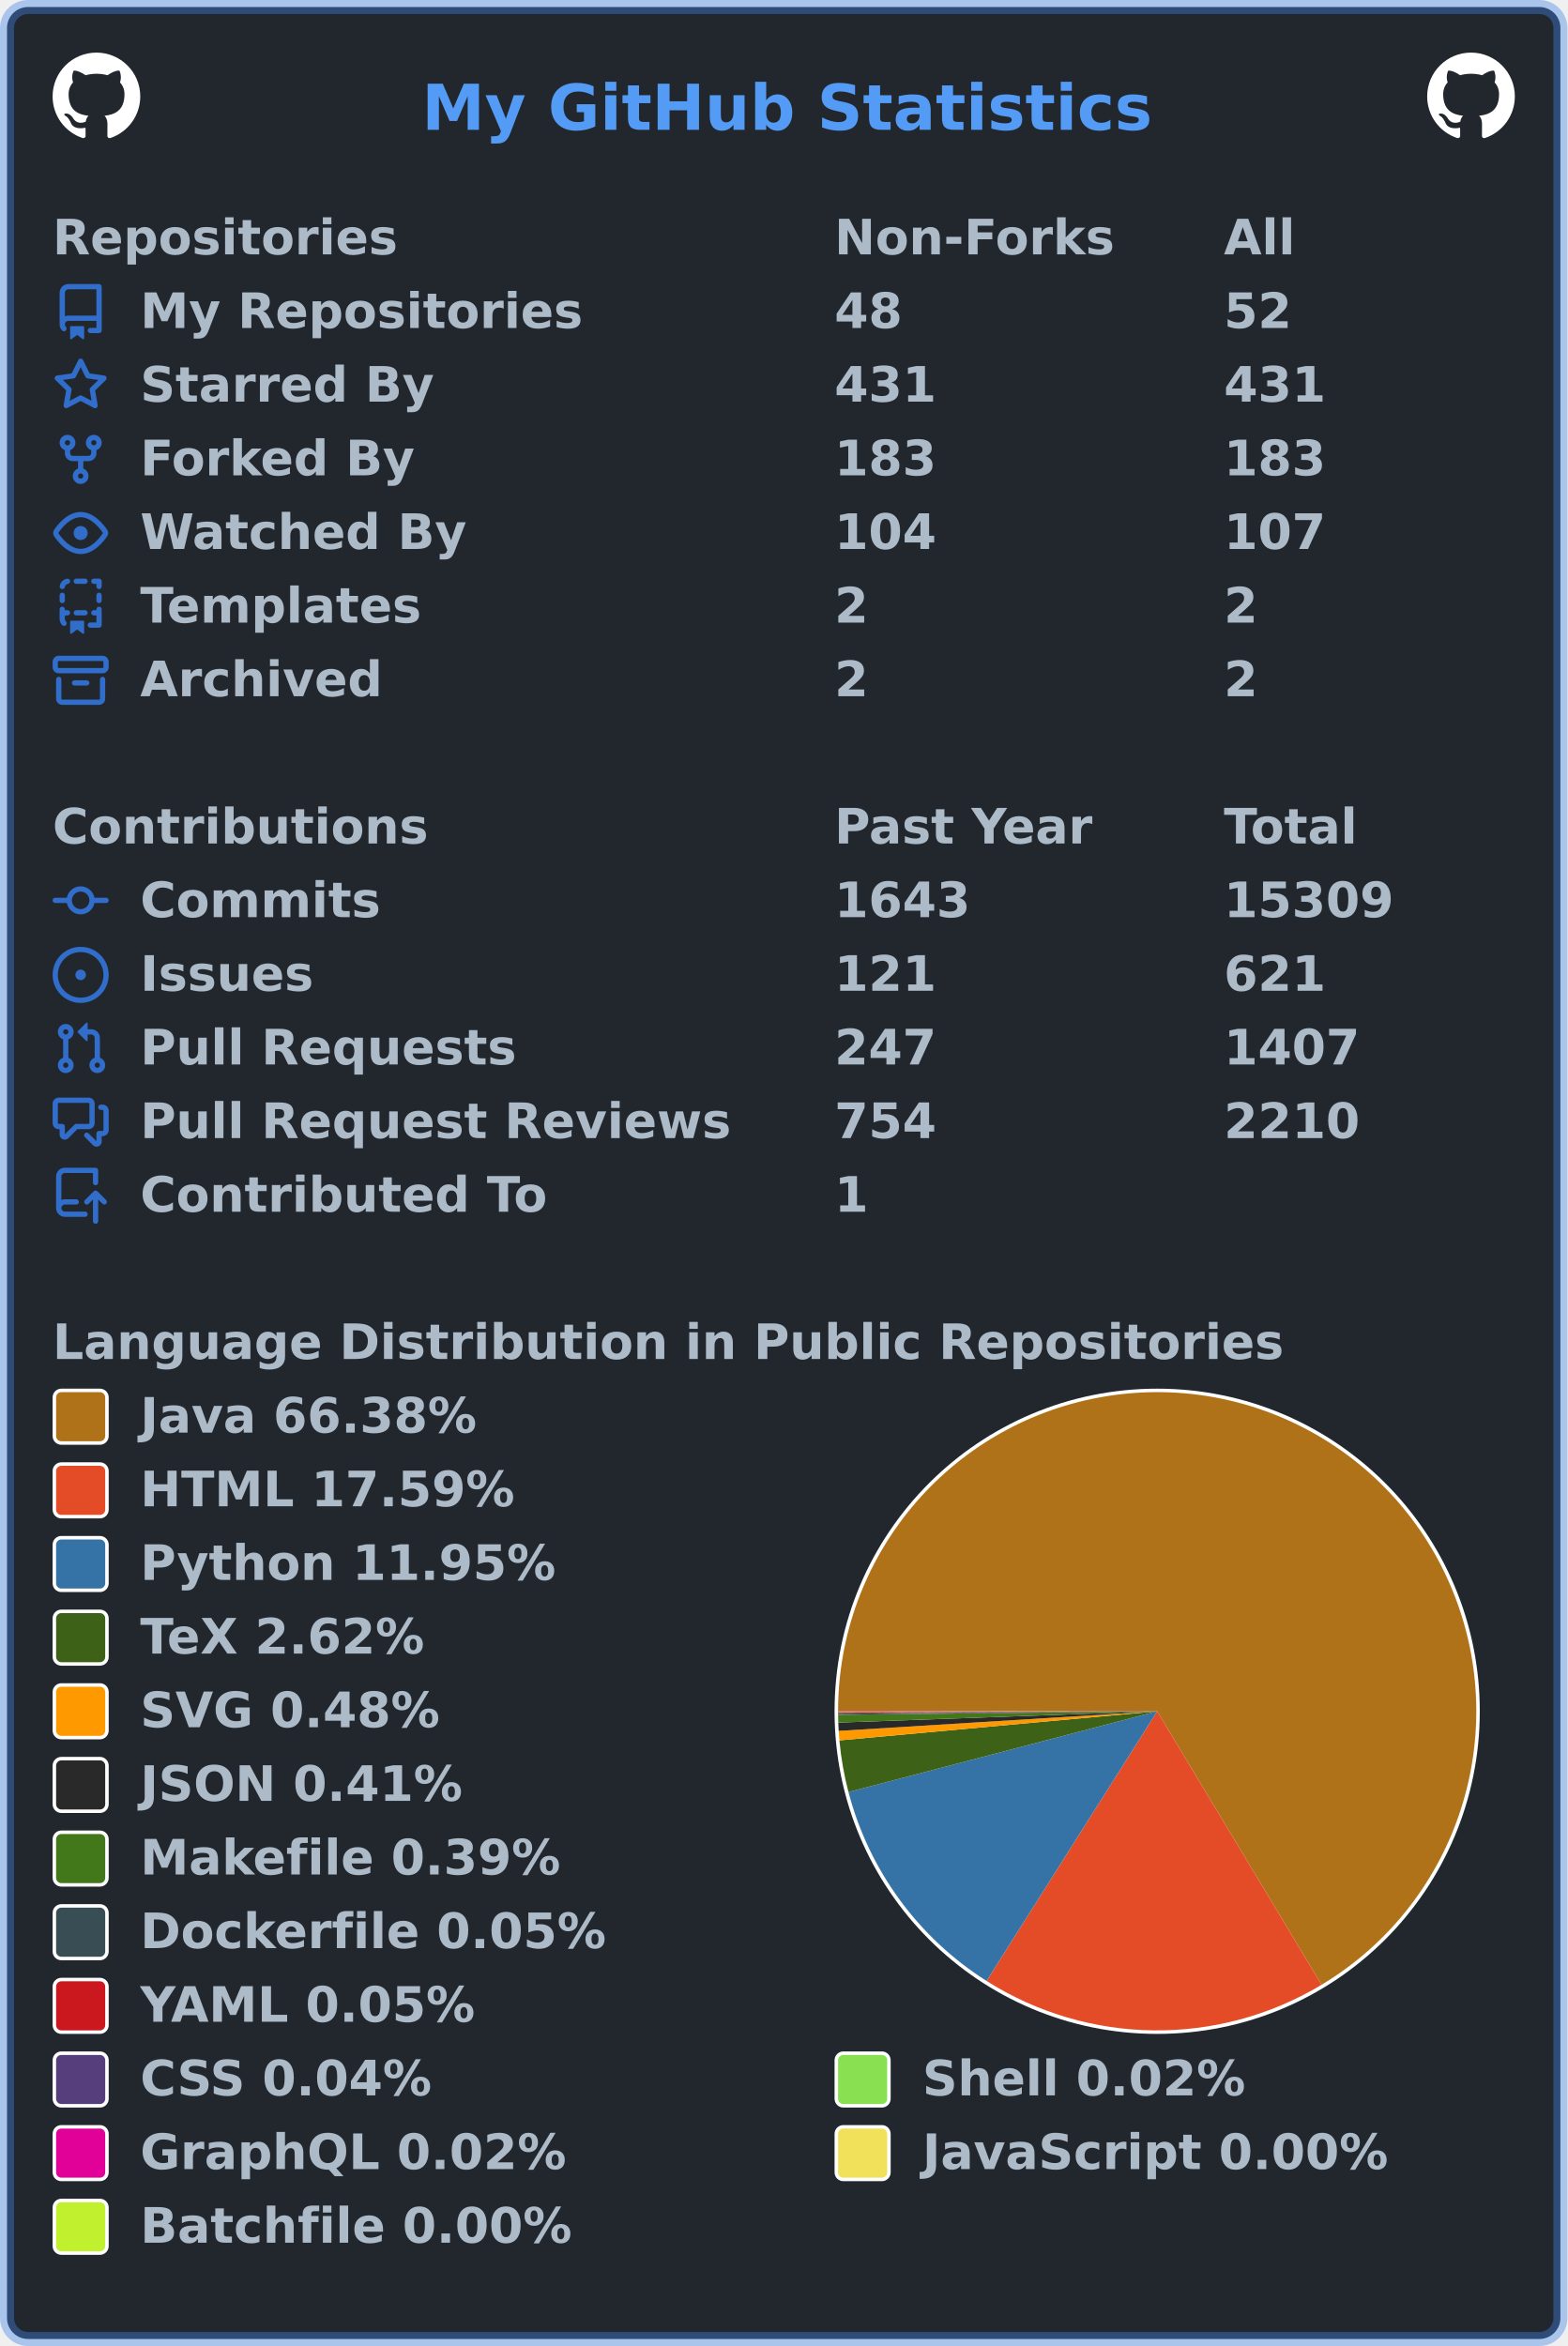
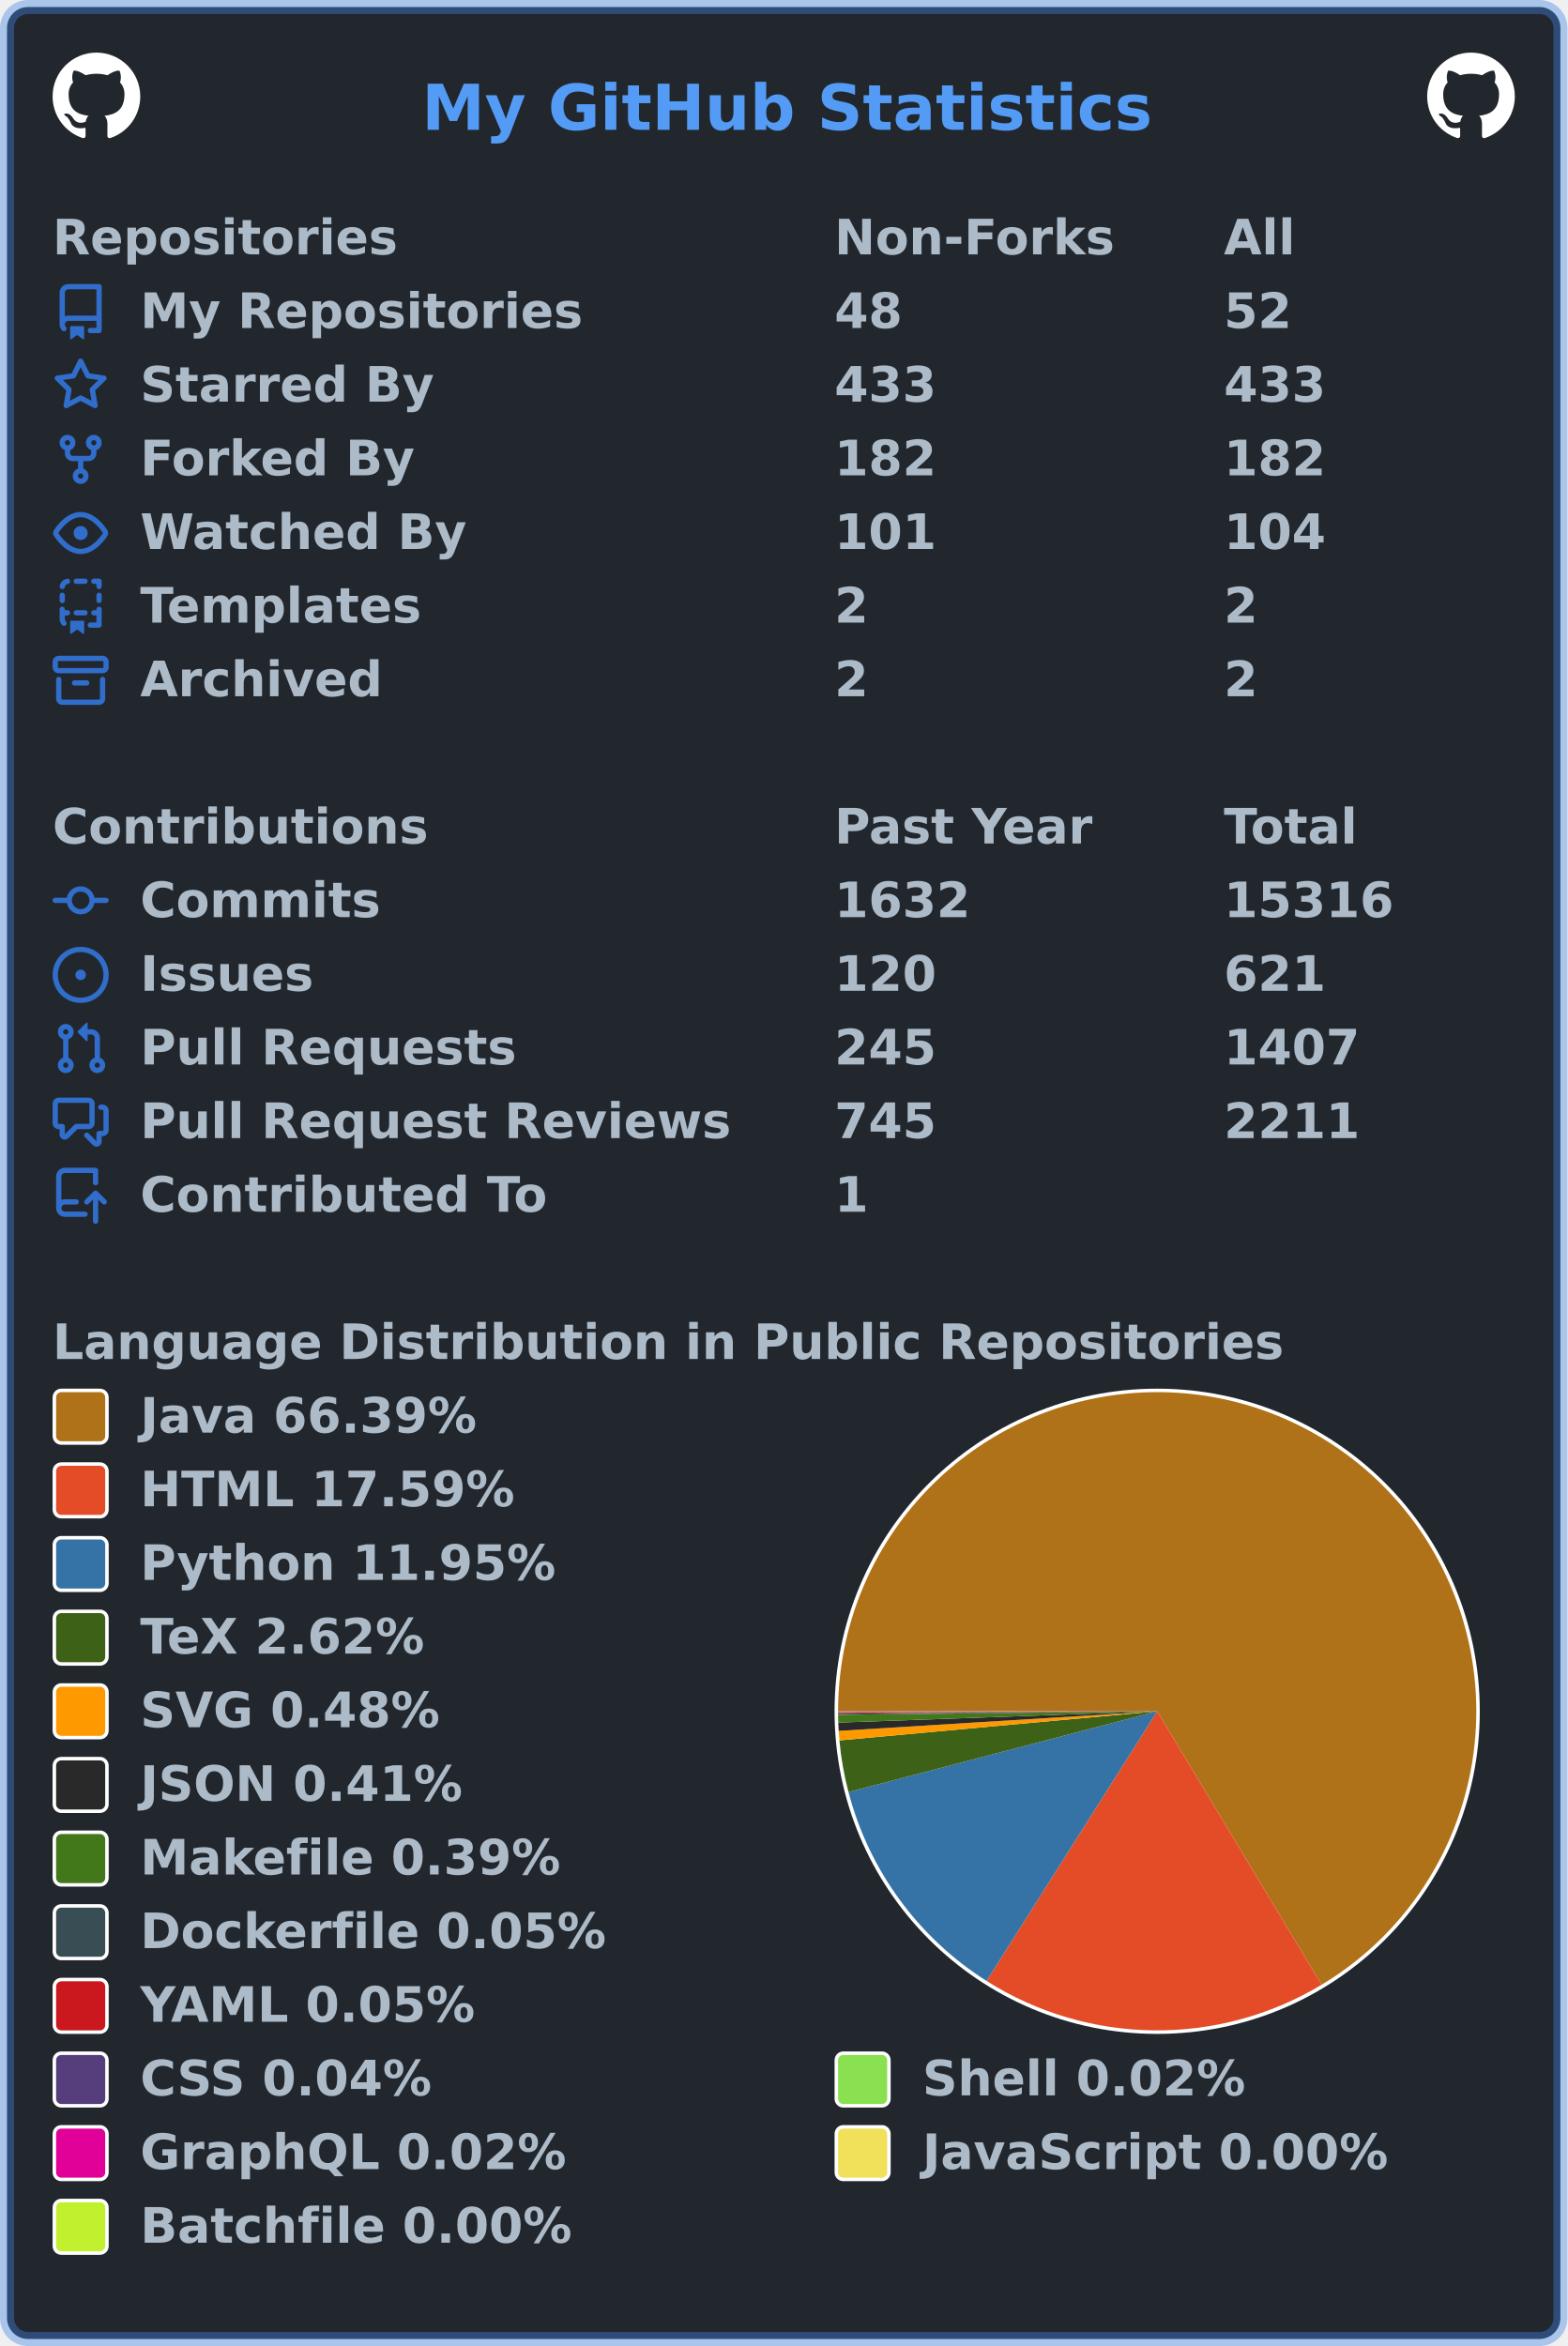
<svg xmlns="http://www.w3.org/2000/svg" width="447" height="669" viewBox="0 0 447 669" lang="en" xml:lang="en">
  <rect x="2" y="2" stroke-width="4" rx="6" width="443" height="665" stroke="rgba(65,132,228,0.4)" fill="#22272e" />
  <g font-weight="600" font-size="110pt" font-family="Verdana,Geneva,DejaVu Sans,sans-serif" text-rendering="geometricPrecision">
    <text x="978" y="301" lengthAdjust="spacingAndGlyphs" textLength="1671" transform="scale(0.123)" fill="#539bf5">My GitHub Statistics</text>
    <svg x="15" y="15" width="25" height="25" viewBox="0 0 16 16">
      <path fill="#ffffff" fill-rule="evenodd" d="M8 0C3.58 0 0 3.58 0 8c0 3.54 2.29 6.53 5.47 7.59.4.07.55-.17.55-.38 0-.19-.01-.82-.01-1.49-2.01.37-2.53-.49-2.69-.94-.09-.23-.48-.94-.82-1.13-.28-.15-.68-.52-.01-.53.63-.01 1.08.58 1.23.82.72 1.21 1.87.87 2.33.66.07-.52.28-.87.51-1.07-1.78-.2-3.64-.89-3.64-3.95 0-.87.31-1.59.82-2.15-.08-.2-.36-1.02.08-2.12 0 0 .67-.21 2.2.82.64-.18 1.32-.27 2-.27.68 0 1.36.09 2 .27 1.53-1.04 2.2-.82 2.2-.82.44 1.1.16 1.92.08 2.12.51.56.82 1.27.82 2.15 0 3.07-1.87 3.75-3.65 3.95.29.25.54.73.54 1.48 0 1.07-.01 1.93-.01 2.2 0 .21.15.46.55.38A8.013 8.013 0 0016 8c0-4.42-3.58-8-8-8z" />
    </svg>
    <svg x="407" y="15" width="25" height="25" viewBox="0 0 16 16">
      <path fill="#ffffff" fill-rule="evenodd" d="M8 0C3.58 0 0 3.58 0 8c0 3.54 2.29 6.53 5.47 7.59.4.07.55-.17.55-.38 0-.19-.01-.82-.01-1.49-2.01.37-2.53-.49-2.69-.94-.09-.23-.48-.94-.82-1.13-.28-.15-.68-.52-.01-.53.63-.01 1.08.58 1.23.82.72 1.21 1.87.87 2.33.66.07-.52.28-.87.51-1.07-1.78-.2-3.64-.89-3.64-3.95 0-.87.31-1.59.82-2.15-.08-.2-.36-1.02.08-2.12 0 0 .67-.21 2.2.82.64-.18 1.32-.27 2-.27.68 0 1.36.09 2 .27 1.53-1.04 2.2-.82 2.2-.82.44 1.1.16 1.92.08 2.12.51.56.82 1.27.82 2.15 0 3.07-1.87 3.75-3.65 3.95.29.25.54.73.54 1.48 0 1.07-.01 1.93-.01 2.2 0 .21.15.46.55.38A8.013 8.013 0 0016 8c0-4.42-3.58-8-8-8z" />
    </svg>
    <g transform="translate(0, 60)" fill="#adbac7">
      <g transform="translate(15, 0)">
        <g transform="scale(0.095)">
          <text x="0" y="132" textLength="1020" lengthAdjust="spacingAndGlyphs">Repositories</text>
          <text x="2347" y="132" textLength="832" lengthAdjust="spacingAndGlyphs">Non-Forks</text>
          <text x="3516" y="132" textLength="206" lengthAdjust="spacingAndGlyphs">All</text>
        </g>
      </g>
      <g transform="translate(15, 21)">
        <path fill="#316dca" fill-rule="evenodd" d="M2 2.5A2.5 2.5 0 014.5 0h8.75a.75.75 0 01.75.75v12.5a.75.75 0 01-.75.75h-2.5a.75.75 0 110-1.5h1.75v-2h-8a1 1 0 00-.714 1.7.75.75 0 01-1.072 1.05A2.495 2.495 0 012 11.5v-9zm10.5-1V9h-8c-.356 0-.694.074-1 .208V2.5a1 1 0 011-1h8zM5 12.25v3.25a.25.25 0 00.4.2l1.45-1.087a.25.25 0 01.3 0L8.6 15.7a.25.25 0 00.4-.2v-3.25a.25.25 0 00-.25-.25h-3.5a.25.25 0 00-.25.25z" />
        <g transform="scale(0.095)">
          <text lengthAdjust="spacingAndGlyphs" textLength="1312" x="263" y="132">My Repositories</text>
          <text lengthAdjust="spacingAndGlyphs" textLength="210" x="2347" y="132">48</text>
          <text lengthAdjust="spacingAndGlyphs" textLength="210" x="3516" y="132">52</text>
        </g>
      </g>
      <g transform="translate(15, 42)">
        <path fill="#316dca" fill-rule="evenodd" d="M8 .25a.75.75 0 01.673.418l1.882 3.815 4.21.612a.75.75 0 01.416 1.279l-3.046 2.97.719 4.192a.75.75 0 01-1.088.791L8 12.347l-3.766 1.98a.75.75 0 01-1.088-.79l.72-4.194L.818 6.374a.75.75 0 01.416-1.28l4.21-.611L7.327.668A.75.75 0 018 .25zm0 2.445L6.615 5.5a.75.75 0 01-.564.41l-3.097.45 2.24 2.184a.75.75 0 01.216.664l-.528 3.084 2.769-1.456a.75.75 0 01.698 0l2.77 1.456-.53-3.084a.75.75 0 01.216-.664l2.24-2.183-3.096-.45a.75.75 0 01-.564-.41L8 2.694v.001z" />
        <g transform="scale(0.095)">
          <text lengthAdjust="spacingAndGlyphs" textLength="874" x="263" y="132">Starred By</text>
-           <text lengthAdjust="spacingAndGlyphs" textLength="315" x="2347" y="132">431</text>
-           <text lengthAdjust="spacingAndGlyphs" textLength="315" x="3516" y="132">431</text>
+           <text lengthAdjust="spacingAndGlyphs" textLength="315" x="2347" y="132">433</text>
+           <text lengthAdjust="spacingAndGlyphs" textLength="315" x="3516" y="132">433</text>
        </g>
      </g>
      <g transform="translate(15, 63)">
        <path fill="#316dca" fill-rule="evenodd" d="M5 3.25a.75.75 0 11-1.5 0 .75.75 0 011.5 0zm0 2.122a2.25 2.25 0 10-1.5 0v.878A2.25 2.25 0 005.75 8.5h1.5v2.128a2.251 2.251 0 101.5 0V8.5h1.5a2.25 2.25 0 002.25-2.25v-.878a2.25 2.25 0 10-1.5 0v.878a.75.75 0 01-.75.75h-4.5A.75.75 0 015 6.25v-.878zm3.75 7.378a.75.75 0 11-1.5 0 .75.75 0 011.5 0zm3-8.75a.75.75 0 100-1.5.75.75 0 000 1.5z" />
        <g transform="scale(0.095)">
          <text lengthAdjust="spacingAndGlyphs" textLength="828" x="263" y="132">Forked By</text>
-           <text lengthAdjust="spacingAndGlyphs" textLength="315" x="2347" y="132">183</text>
-           <text lengthAdjust="spacingAndGlyphs" textLength="315" x="3516" y="132">183</text>
+           <text lengthAdjust="spacingAndGlyphs" textLength="315" x="2347" y="132">182</text>
+           <text lengthAdjust="spacingAndGlyphs" textLength="315" x="3516" y="132">182</text>
        </g>
      </g>
      <g transform="translate(15, 84)">
        <path fill="#316dca" fill-rule="evenodd" d="M1.679 7.932c.412-.621 1.242-1.75 2.366-2.717C5.175 4.242 6.527 3.5 8 3.5c1.473 0 2.824.742 3.955 1.715 1.124.967 1.954 2.096 2.366 2.717a.119.119 0 010 .136c-.412.621-1.242 1.75-2.366 2.717C10.825 11.758 9.473 12.5 8 12.5c-1.473 0-2.824-.742-3.955-1.715C2.92 9.818 2.09 8.69 1.679 8.068a.119.119 0 010-.136zM8 2c-1.981 0-3.67.992-4.933 2.078C1.797 5.169.88 6.423.43 7.1a1.619 1.619 0 000 1.798c.45.678 1.367 1.932 2.637 3.024C4.329 13.008 6.019 14 8 14c1.981 0 3.67-.992 4.933-2.078 1.27-1.091 2.187-2.345 2.637-3.023a1.619 1.619 0 000-1.798c-.45-.678-1.367-1.932-2.637-3.023C11.671 2.992 9.981 2 8 2zm0 8a2 2 0 100-4 2 2 0 000 4z" />
        <g transform="scale(0.095)">
          <text lengthAdjust="spacingAndGlyphs" textLength="993" x="263" y="132">Watched By</text>
-           <text lengthAdjust="spacingAndGlyphs" textLength="315" x="2347" y="132">104</text>
-           <text lengthAdjust="spacingAndGlyphs" textLength="315" x="3516" y="132">107</text>
+           <text lengthAdjust="spacingAndGlyphs" textLength="315" x="2347" y="132">101</text>
+           <text lengthAdjust="spacingAndGlyphs" textLength="315" x="3516" y="132">104</text>
        </g>
      </g>
      <g transform="translate(15, 105)">
        <path fill="#316dca" fill-rule="evenodd" d="M6 .75A.75.75 0 016.75 0h2.5a.75.75 0 010 1.5h-2.5A.75.75 0 016 .75zm5 0a.75.75 0 01.75-.75h1.5a.75.75 0 01.75.75v1.5a.75.75 0 01-1.5 0V1.5h-.75A.75.75 0 0111 .75zM4.992.662a.75.75 0 01-.636.848c-.436.063-.783.41-.846.846a.75.75 0 01-1.485-.212A2.501 2.501 0 014.144.025a.75.75 0 01.848.637zM2.75 4a.75.75 0 01.75.75v1.5a.75.75 0 01-1.5 0v-1.5A.75.75 0 012.75 4zm10.5 0a.75.75 0 01.75.75v1.5a.75.75 0 01-1.5 0v-1.5a.75.75 0 01.75-.75zM2.75 8a.75.75 0 01.75.75v.268A1.72 1.72 0 013.75 9h.5a.75.75 0 010 1.5h-.5a.25.25 0 00-.25.25v.75c0 .28.114.532.3.714a.75.75 0 01-1.05 1.072A2.495 2.495 0 012 11.5V8.75A.75.75 0 012.75 8zm10.5 0a.75.75 0 01.75.75v4.5a.75.75 0 01-.75.75h-2.5a.75.75 0 010-1.5h1.75v-2h-.75a.75.75 0 010-1.5h.75v-.25a.75.75 0 01.75-.75zM6 9.75A.75.75 0 016.75 9h2.5a.75.75 0 010 1.5h-2.5A.75.75 0 016 9.75zm-1 2.5v3.25a.25.25 0 00.4.2l1.45-1.087a.25.25 0 01.3 0L8.6 15.7a.25.25 0 00.4-.2v-3.25a.25.25 0 00-.25-.25h-3.5a.25.25 0 00-.25.25z" />
        <g transform="scale(0.095)">
          <text lengthAdjust="spacingAndGlyphs" textLength="868" x="263" y="132">Templates</text>
          <text lengthAdjust="spacingAndGlyphs" textLength="105" x="2347" y="132">2</text>
          <text lengthAdjust="spacingAndGlyphs" textLength="105" x="3516" y="132">2</text>
        </g>
      </g>
      <g transform="translate(15, 126)">
        <path fill="#316dca" fill-rule="evenodd" d="M1.75 2.5a.25.25 0 00-.25.25v1.5c0 .138.112.25.25.25h12.5a.25.25 0 00.25-.25v-1.5a.25.25 0 00-.25-.25H1.75zM0 2.75C0 1.784.784 1 1.75 1h12.5c.966 0 1.75.784 1.75 1.75v1.5A1.75 1.75 0 0114.25 6H1.75A1.75 1.75 0 010 4.25v-1.5zM1.75 7a.75.75 0 01.75.75v5.5c0 .138.112.25.25.25h10.5a.25.25 0 00.25-.25v-5.5a.75.75 0 111.5 0v5.5A1.75 1.75 0 0113.25 15H2.75A1.75 1.75 0 011 13.25v-5.5A.75.75 0 011.75 7zm4.5 1a.75.75 0 000 1.5h3.5a.75.75 0 100-1.5h-3.5z" />
        <g transform="scale(0.095)">
          <text lengthAdjust="spacingAndGlyphs" textLength="726" x="263" y="132">Archived</text>
          <text lengthAdjust="spacingAndGlyphs" textLength="105" x="2347" y="132">2</text>
          <text lengthAdjust="spacingAndGlyphs" textLength="105" x="3516" y="132">2</text>
        </g>
      </g>
    </g>
    <g transform="translate(0, 228)" fill="#adbac7">
      <g transform="translate(15, 0)">
        <g transform="scale(0.095)">
          <text x="0" y="132" textLength="1112" lengthAdjust="spacingAndGlyphs">Contributions</text>
          <text x="2347" y="132" textLength="774" lengthAdjust="spacingAndGlyphs">Past Year</text>
          <text x="3516" y="132" textLength="414" lengthAdjust="spacingAndGlyphs">Total</text>
        </g>
      </g>
      <g transform="translate(15, 21)">
        <path fill="#316dca" fill-rule="evenodd" d="M10.5 7.75a2.5 2.5 0 11-5 0 2.5 2.5 0 015 0zm1.43.75a4.002 4.002 0 01-7.86 0H.75a.75.75 0 110-1.5h3.32a4.001 4.001 0 017.86 0h3.32a.75.75 0 110 1.5h-3.32z" />
        <g transform="scale(0.095)">
          <text lengthAdjust="spacingAndGlyphs" textLength="734" x="263" y="132">Commits</text>
-           <text lengthAdjust="spacingAndGlyphs" textLength="420" x="2347" y="132">1643</text>
-           <text lengthAdjust="spacingAndGlyphs" textLength="525" x="3516" y="132">15309</text>
+           <text lengthAdjust="spacingAndGlyphs" textLength="420" x="2347" y="132">1632</text>
+           <text lengthAdjust="spacingAndGlyphs" textLength="525" x="3516" y="132">15316</text>
        </g>
      </g>
      <g transform="translate(15, 42)">
        <path fill="#316dca" d="M8 9.5a1.5 1.5 0 100-3 1.5 1.5 0 000 3z" />
        <path fill="#316dca" fill-rule="evenodd" d="M8 0a8 8 0 100 16A8 8 0 008 0zM1.5 8a6.5 6.5 0 1113 0 6.5 6.5 0 01-13 0z" />
        <g transform="scale(0.095)">
          <text lengthAdjust="spacingAndGlyphs" textLength="512" x="263" y="132">Issues</text>
-           <text lengthAdjust="spacingAndGlyphs" textLength="315" x="2347" y="132">121</text>
+           <text lengthAdjust="spacingAndGlyphs" textLength="315" x="2347" y="132">120</text>
          <text lengthAdjust="spacingAndGlyphs" textLength="315" x="3516" y="132">621</text>
        </g>
      </g>
      <g transform="translate(15, 63)">
        <path fill="#316dca" fill-rule="evenodd" d="M7.177 3.073L9.573.677A.25.25 0 0110 .854v4.792a.25.25 0 01-.427.177L7.177 3.427a.25.25 0 010-.354zM3.75 2.5a.75.75 0 100 1.5.75.75 0 000-1.5zm-2.25.75a2.25 2.25 0 113 2.122v5.256a2.251 2.251 0 11-1.5 0V5.372A2.25 2.25 0 011.5 3.25zM11 2.5h-1V4h1a1 1 0 011 1v5.628a2.251 2.251 0 101.5 0V5A2.5 2.5 0 0011 2.5zm1 10.25a.75.75 0 111.5 0 .75.75 0 01-1.5 0zM3.75 12a.75.75 0 100 1.5.75.75 0 000-1.5z" />
        <g transform="scale(0.095)">
          <text lengthAdjust="spacingAndGlyphs" textLength="1113" x="263" y="132">Pull Requests</text>
-           <text lengthAdjust="spacingAndGlyphs" textLength="315" x="2347" y="132">247</text>
+           <text lengthAdjust="spacingAndGlyphs" textLength="315" x="2347" y="132">245</text>
          <text lengthAdjust="spacingAndGlyphs" textLength="420" x="3516" y="132">1407</text>
        </g>
      </g>
      <g transform="translate(15, 84)">
        <path fill="#316dca" fill-rule="evenodd" d="M1.5 2.75a.25.25 0 01.25-.25h8.5a.25.25 0 01.25.25v5.5a.25.25 0 01-.25.25h-3.5a.75.75 0 00-.53.22L3.5 11.44V9.25a.75.75 0 00-.75-.75h-1a.25.25 0 01-.25-.25v-5.5zM1.75 1A1.75 1.75 0 000 2.75v5.5C0 9.216.784 10 1.75 10H2v1.543a1.457 1.457 0 002.487 1.03L7.061 10h3.189A1.75 1.75 0 0012 8.25v-5.5A1.75 1.75 0 0010.25 1h-8.5zM14.5 4.75a.25.25 0 00-.25-.25h-.5a.75.75 0 110-1.5h.5c.966 0 1.75.784 1.75 1.75v5.5A1.75 1.75 0 0114.25 12H14v1.543a1.457 1.457 0 01-2.487 1.03L9.22 12.28a.75.75 0 111.06-1.06l2.22 2.22v-2.19a.75.75 0 01.75-.75h1a.25.25 0 00.25-.25v-5.5z" />
        <g transform="scale(0.095)">
          <text lengthAdjust="spacingAndGlyphs" textLength="1762" x="263" y="132">Pull Request Reviews</text>
-           <text lengthAdjust="spacingAndGlyphs" textLength="315" x="2347" y="132">754</text>
-           <text lengthAdjust="spacingAndGlyphs" textLength="420" x="3516" y="132">2210</text>
+           <text lengthAdjust="spacingAndGlyphs" textLength="315" x="2347" y="132">745</text>
+           <text lengthAdjust="spacingAndGlyphs" textLength="420" x="3516" y="132">2211</text>
        </g>
      </g>
      <g transform="translate(15, 105)">
        <path fill="#316dca" fill-rule="evenodd" d="M1 2.5A2.5 2.5 0 013.5 0h8.75a.75.75 0 01.75.75v3.5a.75.75 0 01-1.5 0V1.5h-8a1 1 0 00-1 1v6.708A2.492 2.492 0 013.5 9h3.25a.75.75 0 010 1.5H3.5a1 1 0 100 2h5.75a.75.75 0 010 1.5H3.5A2.5 2.5 0 011 11.5v-9zm13.23 7.79a.75.75 0 001.06-1.06l-2.505-2.505a.75.75 0 00-1.06 0L9.22 9.229a.75.75 0 001.06 1.061l1.225-1.224v6.184a.75.75 0 001.5 0V9.066l1.224 1.224z" />
        <g transform="scale(0.095)">
          <text lengthAdjust="spacingAndGlyphs" textLength="1234" x="263" y="132">Contributed To</text>
          <text lengthAdjust="spacingAndGlyphs" textLength="105" x="2347" y="132">1</text>
        </g>
      </g>
    </g>
    <g transform="translate(0, 375)" fill="#adbac7">
      <g transform="translate(15, 0)">
        <g transform="scale(0.095)">
          <text x="0" y="132" textLength="3652" lengthAdjust="spacingAndGlyphs">Language Distribution in Public Repositories</text>
        </g>
      </g>
      <g transform="translate(238, 21)">
        <circle cx="92" cy="92" r="92" fill="#ffffff" />
      </g>
      <g transform="translate(239, 22)">
        <g>
-           <path fill-rule="evenodd" fill="#b07219" d="M 0.0,91 A 91 91 0 1 1 137.888 168.99 L 91,91 Z" />
-           <path fill-rule="evenodd" fill="#e34c26" d="M 137.888,168.99 A 91 91 0 0 1 42.339 167.897 L 91,91 Z" />
+           <path fill-rule="evenodd" fill="#b07219" d="M 0.0,91 A 91 91 0 1 1 137.887 168.991 L 91,91 Z" />
+           <path fill-rule="evenodd" fill="#e34c26" d="M 137.887,168.991 A 91 91 0 0 1 42.339 167.897 L 91,91 Z" />
          <path fill-rule="evenodd" fill="#3572A5" d="M 42.339,167.897 A 91 91 0 0 1 2.963 114.031 L 91,91 Z" />
          <path fill-rule="evenodd" fill="#3D6117" d="M 2.963,114.031 A 91 91 0 0 1 0.38 99.304 L 91,91 Z" />
          <path fill-rule="evenodd" fill="#ff9900" d="M 0.38,99.304 A 91 91 0 0 1 0.172 96.59 L 91,91 Z" />
          <path fill-rule="evenodd" fill="#292929" d="M 0.172,96.59 A 91 91 0 0 1 0.057 94.229 L 91,91 Z" />
          <path fill-rule="evenodd" fill="#427819" d="M 0.057,94.229 A 91 91 0 0 1 0.006 92.004 L 91,91 Z" />
          <path fill-rule="evenodd" fill="#384d54" d="M 0.006,92.004 A 91 91 0 0 1 0.003 91.694 L 91,91 Z" />
          <path fill-rule="evenodd" fill="#cb171e" d="M 0.003,91.694 A 91 91 0 0 1 0.001 91.42 L 91,91 Z" />
          <path fill-rule="evenodd" fill="#563d7c" d="M 0.001,91.42 A 91 91 0 0 1 0 91.211 L 91,91 Z" />
-           <path fill-rule="evenodd" fill="#89e051" d="M 0,91.211 A 91 91 0 0 1 6.861630387788864e-05 91.112 L 91,91 Z" />
-           <path fill-rule="evenodd" fill="#e10098" d="M 6.861630387788864e-05,91.112 A 91 91 0 0 1 1.3566354510885503e-06 91.016 L 91,91 Z" />
-           <path fill-rule="evenodd" fill="#f1e05a" d="M 1.3566354510885503e-06,91.016 A 91 91 0 0 1 1.4679659443572746e-07 91.005 L 91,91 Z" />
-           <path fill-rule="evenodd" fill="#C1F12E" d="M 1.4679659443572746e-07,91.005 A 91 91 0 0 1 0.0 91 L 91,91 Z" />
+           <path fill-rule="evenodd" fill="#89e051" d="M 0,91.211 A 91 91 0 0 1 6.861560916604503e-05 91.112 L 91,91 Z" />
+           <path fill-rule="evenodd" fill="#e10098" d="M 6.861560916604503e-05,91.112 A 91 91 0 0 1 1.3566217234028954e-06 91.016 L 91,91 Z" />
+           <path fill-rule="evenodd" fill="#f1e05a" d="M 1.3566217234028954e-06,91.016 A 91 91 0 0 1 1.4679511650683708e-07 91.005 L 91,91 Z" />
+           <path fill-rule="evenodd" fill="#C1F12E" d="M 1.4679511650683708e-07,91.005 A 91 91 0 0 1 0.0 91 L 91,91 Z" />
          <animateTransform attributeName="transform" attributeType="XML" type="rotate" from="0 91 91" to="360 91 91" dur="10s" repeatCount="indefinite" />
        </g>
      </g>
      <g transform="translate(15, 21)">
        <rect x="0.5" y="0.5" rx="2" width="15" height="15" fill="#b07219" stroke-width="1" stroke="#ffffff" />
-         <text transform="scale(0.095)" x="263" y="132" textLength="1038" lengthAdjust="spacingAndGlyphs">Java 66.38%</text>
+         <text transform="scale(0.095)" x="263" y="132" textLength="1038" lengthAdjust="spacingAndGlyphs">Java 66.39%</text>
      </g>
      <g transform="translate(15, 42)">
        <rect x="0.5" y="0.5" rx="2" width="15" height="15" fill="#e34c26" stroke-width="1" stroke="#ffffff" />
        <text transform="scale(0.095)" x="263" y="132" textLength="1142" lengthAdjust="spacingAndGlyphs">HTML 17.59%</text>
      </g>
      <g transform="translate(15, 63)">
        <rect x="0.5" y="0.5" rx="2" width="15" height="15" fill="#3572A5" stroke-width="1" stroke="#ffffff" />
        <text transform="scale(0.095)" x="263" y="132" textLength="1254" lengthAdjust="spacingAndGlyphs">Python 11.95%</text>
      </g>
      <g transform="translate(15, 84)">
        <rect x="0.5" y="0.5" rx="2" width="15" height="15" fill="#3D6117" stroke-width="1" stroke="#ffffff" />
        <text transform="scale(0.095)" x="263" y="132" textLength="894" lengthAdjust="spacingAndGlyphs">TeX 2.62%</text>
      </g>
      <g transform="translate(15, 105)">
        <rect x="0.5" y="0.5" rx="2" width="15" height="15" fill="#ff9900" stroke-width="1" stroke="#ffffff" />
        <text transform="scale(0.095)" x="263" y="132" textLength="922" lengthAdjust="spacingAndGlyphs">SVG 0.48%</text>
      </g>
      <g transform="translate(15, 126)">
        <rect x="0.5" y="0.5" rx="2" width="15" height="15" fill="#292929" stroke-width="1" stroke="#ffffff" />
        <text transform="scale(0.095)" x="263" y="132" textLength="993" lengthAdjust="spacingAndGlyphs">JSON 0.41%</text>
      </g>
      <g transform="translate(15, 147)">
        <rect x="0.5" y="0.5" rx="2" width="15" height="15" fill="#427819" stroke-width="1" stroke="#ffffff" />
        <text transform="scale(0.095)" x="263" y="132" textLength="1272" lengthAdjust="spacingAndGlyphs">Makefile 0.39%</text>
      </g>
      <g transform="translate(15, 168)">
        <rect x="0.5" y="0.5" rx="2" width="15" height="15" fill="#384d54" stroke-width="1" stroke="#ffffff" />
        <text transform="scale(0.095)" x="263" y="132" textLength="1414" lengthAdjust="spacingAndGlyphs">Dockerfile 0.05%</text>
      </g>
      <g transform="translate(15, 189)">
        <rect x="0.5" y="0.5" rx="2" width="15" height="15" fill="#cb171e" stroke-width="1" stroke="#ffffff" />
        <text transform="scale(0.095)" x="263" y="132" textLength="1026" lengthAdjust="spacingAndGlyphs">YAML 0.05%</text>
      </g>
      <g transform="translate(15, 210)">
        <rect x="0.5" y="0.5" rx="2" width="15" height="15" fill="#563d7c" stroke-width="1" stroke="#ffffff" />
        <text transform="scale(0.095)" x="263" y="132" textLength="903" lengthAdjust="spacingAndGlyphs">CSS 0.04%</text>
        <rect x="223.5" y="0.5" rx="2" width="15" height="15" fill="#89e051" stroke-width="1" stroke="#ffffff" />
        <text transform="scale(0.095)" x="2611" y="132" textLength="982" lengthAdjust="spacingAndGlyphs">Shell 0.02%</text>
      </g>
      <g transform="translate(15, 231)">
        <rect x="0.5" y="0.5" rx="2" width="15" height="15" fill="#e10098" stroke-width="1" stroke="#ffffff" />
        <text transform="scale(0.095)" x="263" y="132" textLength="1305" lengthAdjust="spacingAndGlyphs">GraphQL 0.02%</text>
        <rect x="223.5" y="0.5" rx="2" width="15" height="15" fill="#f1e05a" stroke-width="1" stroke="#ffffff" />
        <text transform="scale(0.095)" x="2611" y="132" textLength="1412" lengthAdjust="spacingAndGlyphs">JavaScript 0.00%</text>
      </g>
      <g transform="translate(15, 252)">
        <rect x="0.5" y="0.5" rx="2" width="15" height="15" fill="#C1F12E" stroke-width="1" stroke="#ffffff" />
        <text transform="scale(0.095)" x="263" y="132" textLength="1304" lengthAdjust="spacingAndGlyphs">Batchfile 0.00%</text>
      </g>
    </g>
  </g>
</svg>
